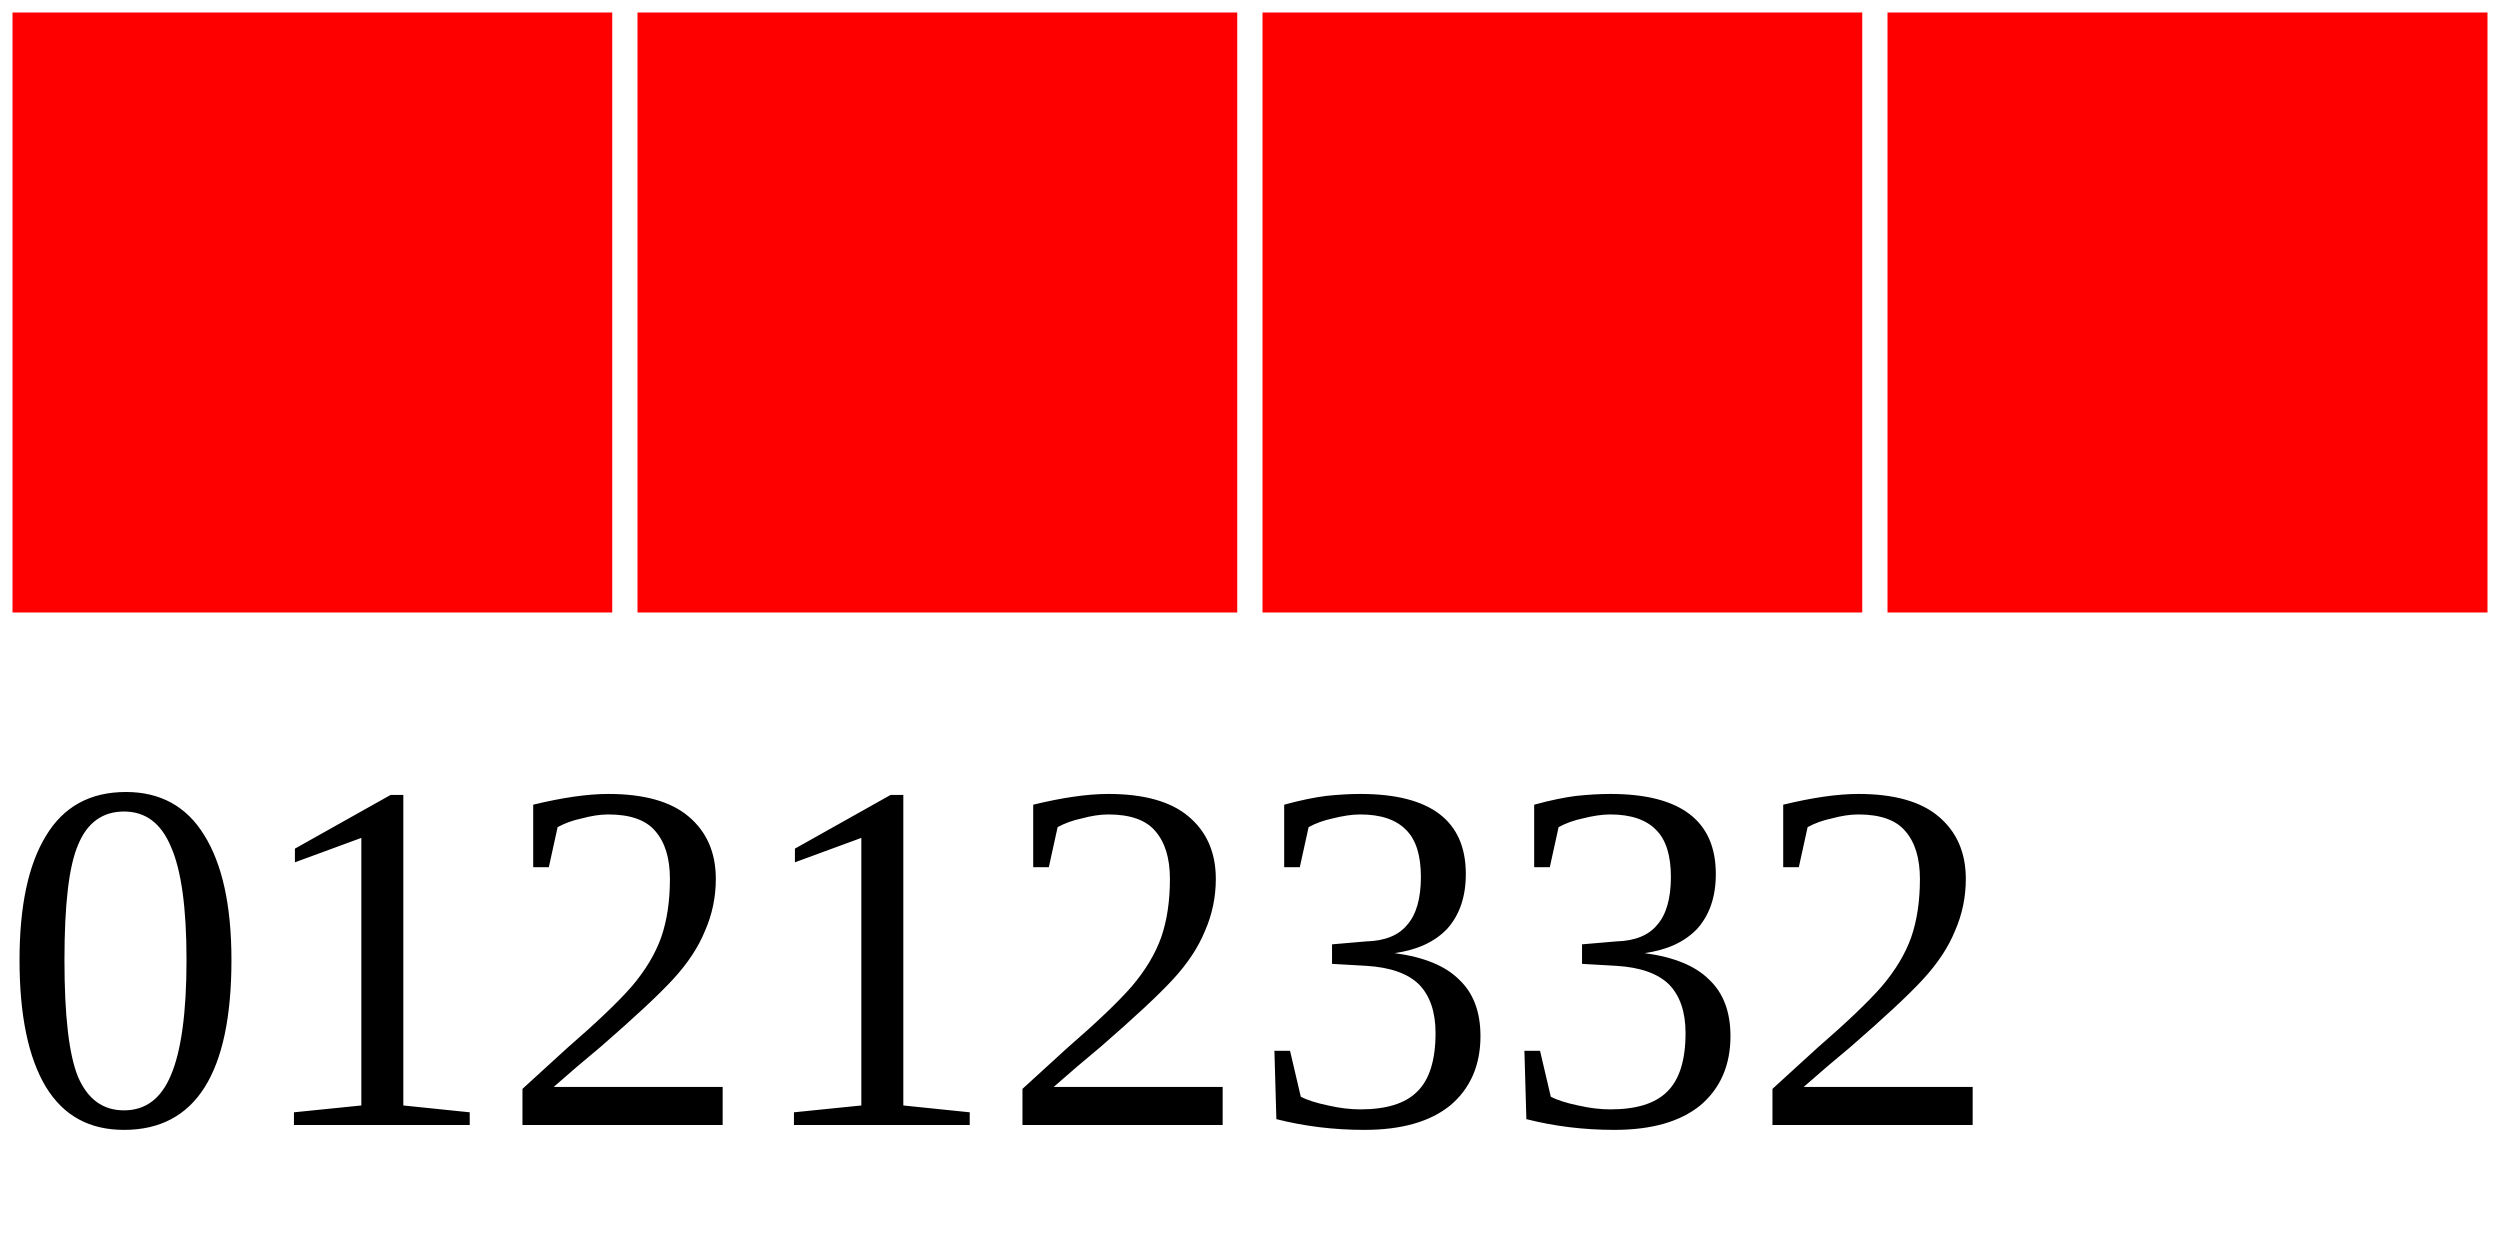
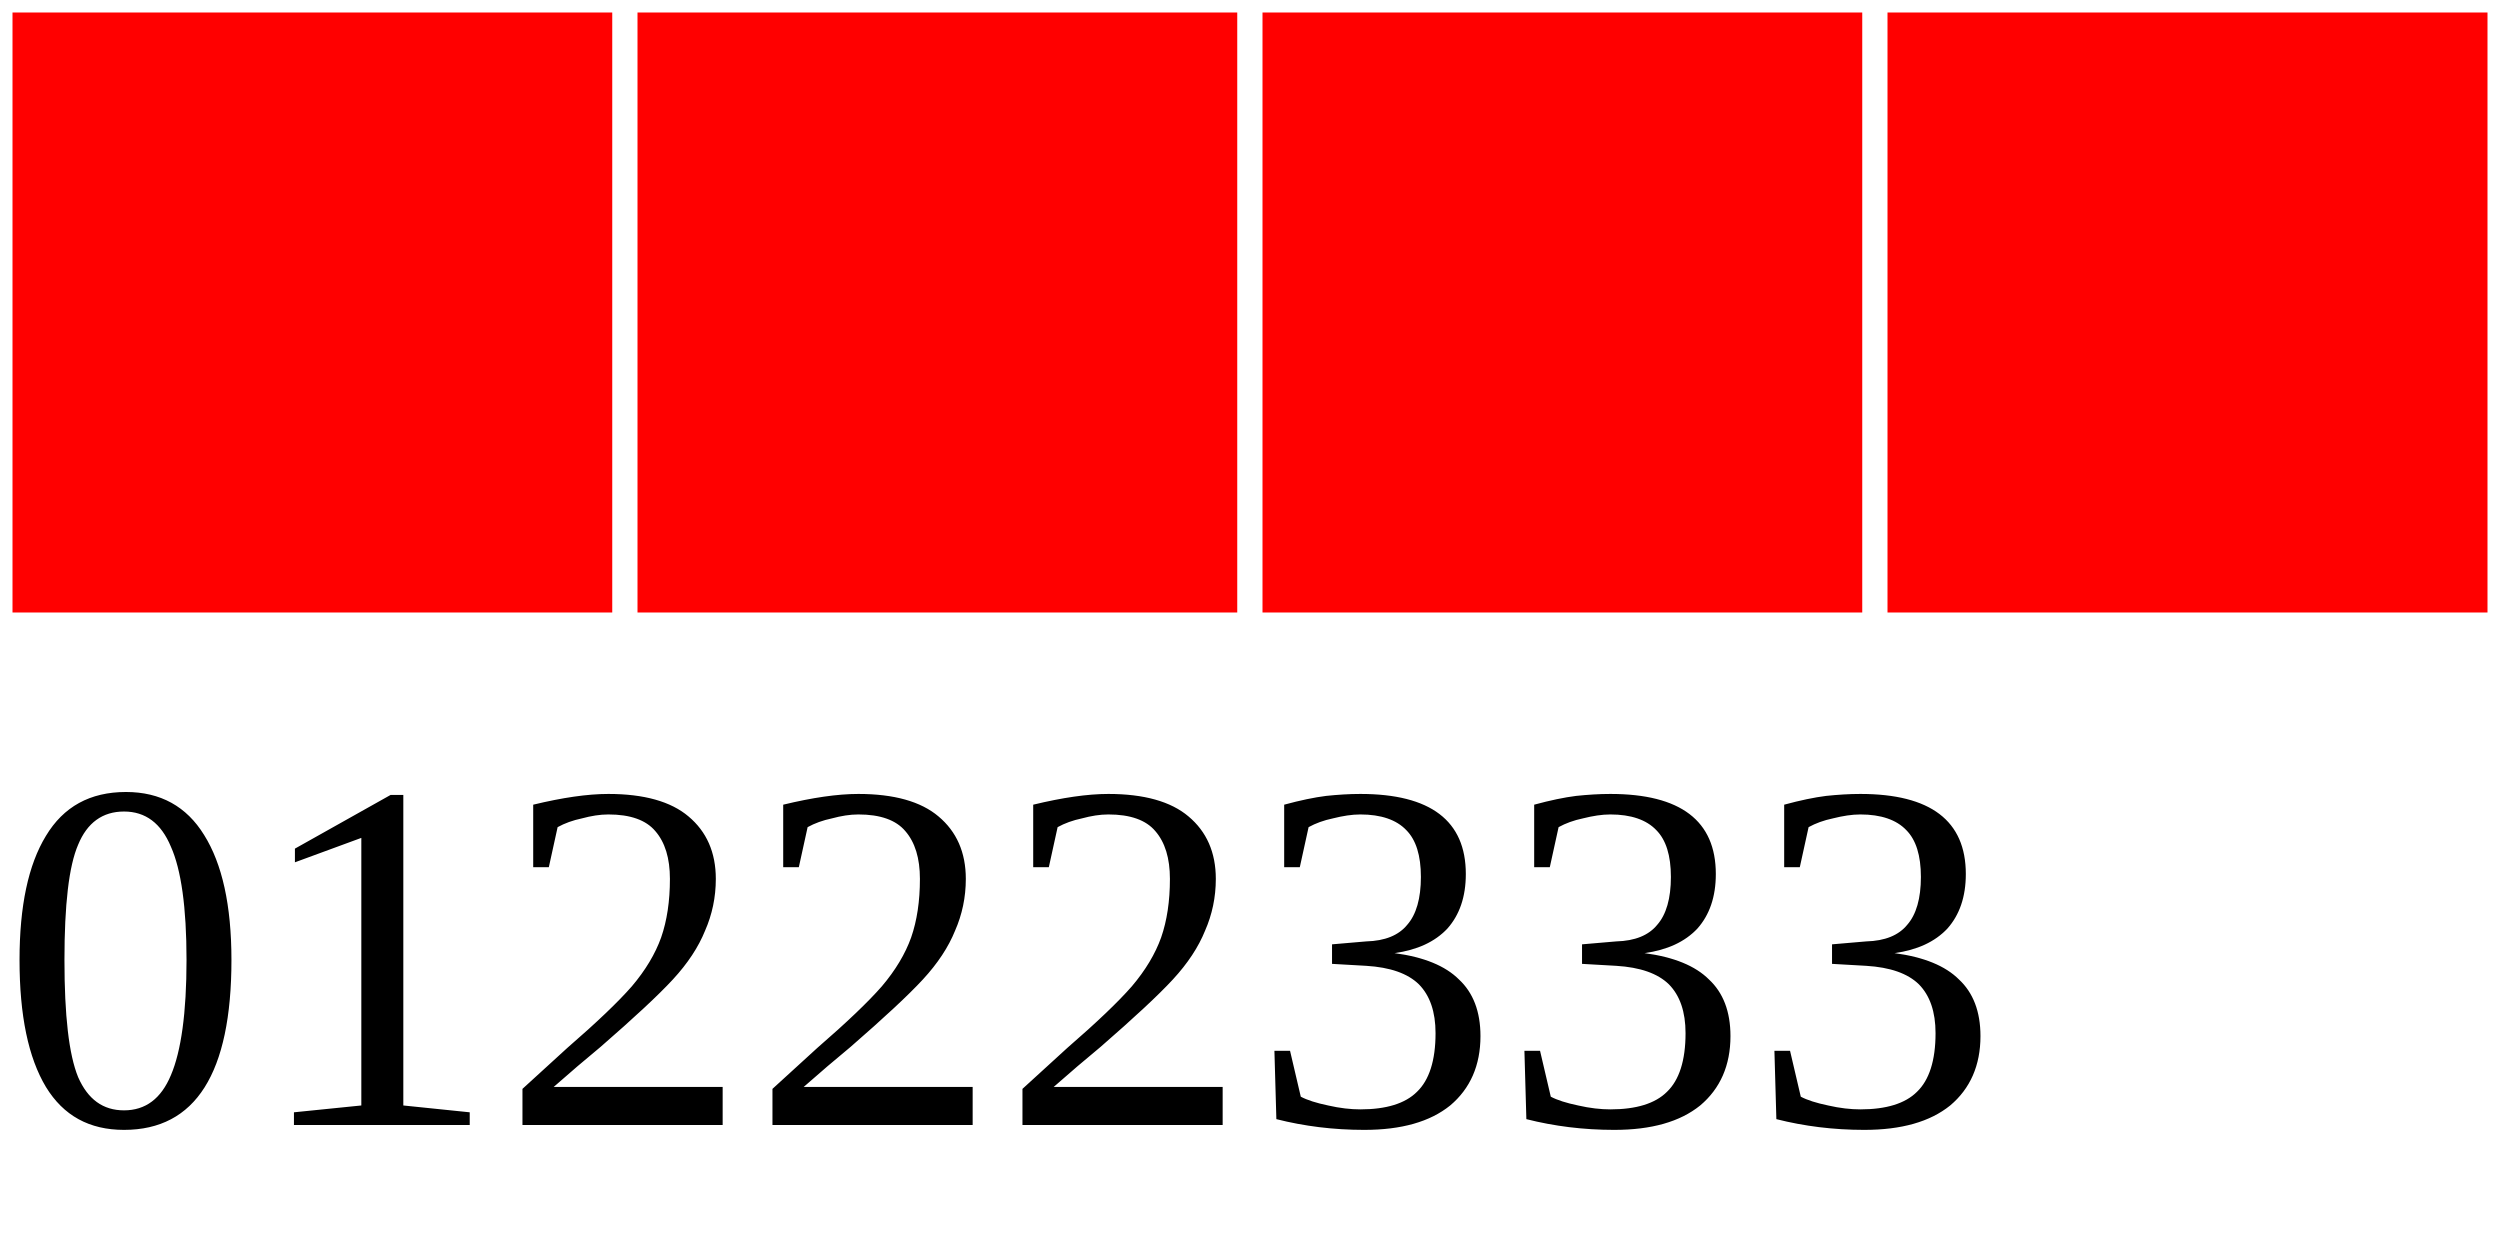
<svg xmlns="http://www.w3.org/2000/svg" width="40" height="20">
  <g>
    <rect width="10" height="10" style="fill:#FF0000;stroke-width:0.4;stroke:rgb(255,255,255)" x="0" />
    <rect width="10" height="10" style="fill:#FF0000;stroke-width:0.4;stroke:rgb(255,255,255)" x="10" />
    <rect width="10" height="10" style="fill:#FF0000;stroke-width:0.4;stroke:rgb(255,255,255)" x="20" />
    <rect width="10" height="10" style="fill:#FF0000;stroke-width:0.4;stroke:rgb(255,255,255)" x="30" />
-     <text x="0" y="18" fill="black" font-size="8">01212332</text>
+     <text x="0" y="18" fill="black" font-size="8">01222333</text>
  </g>
</svg>
